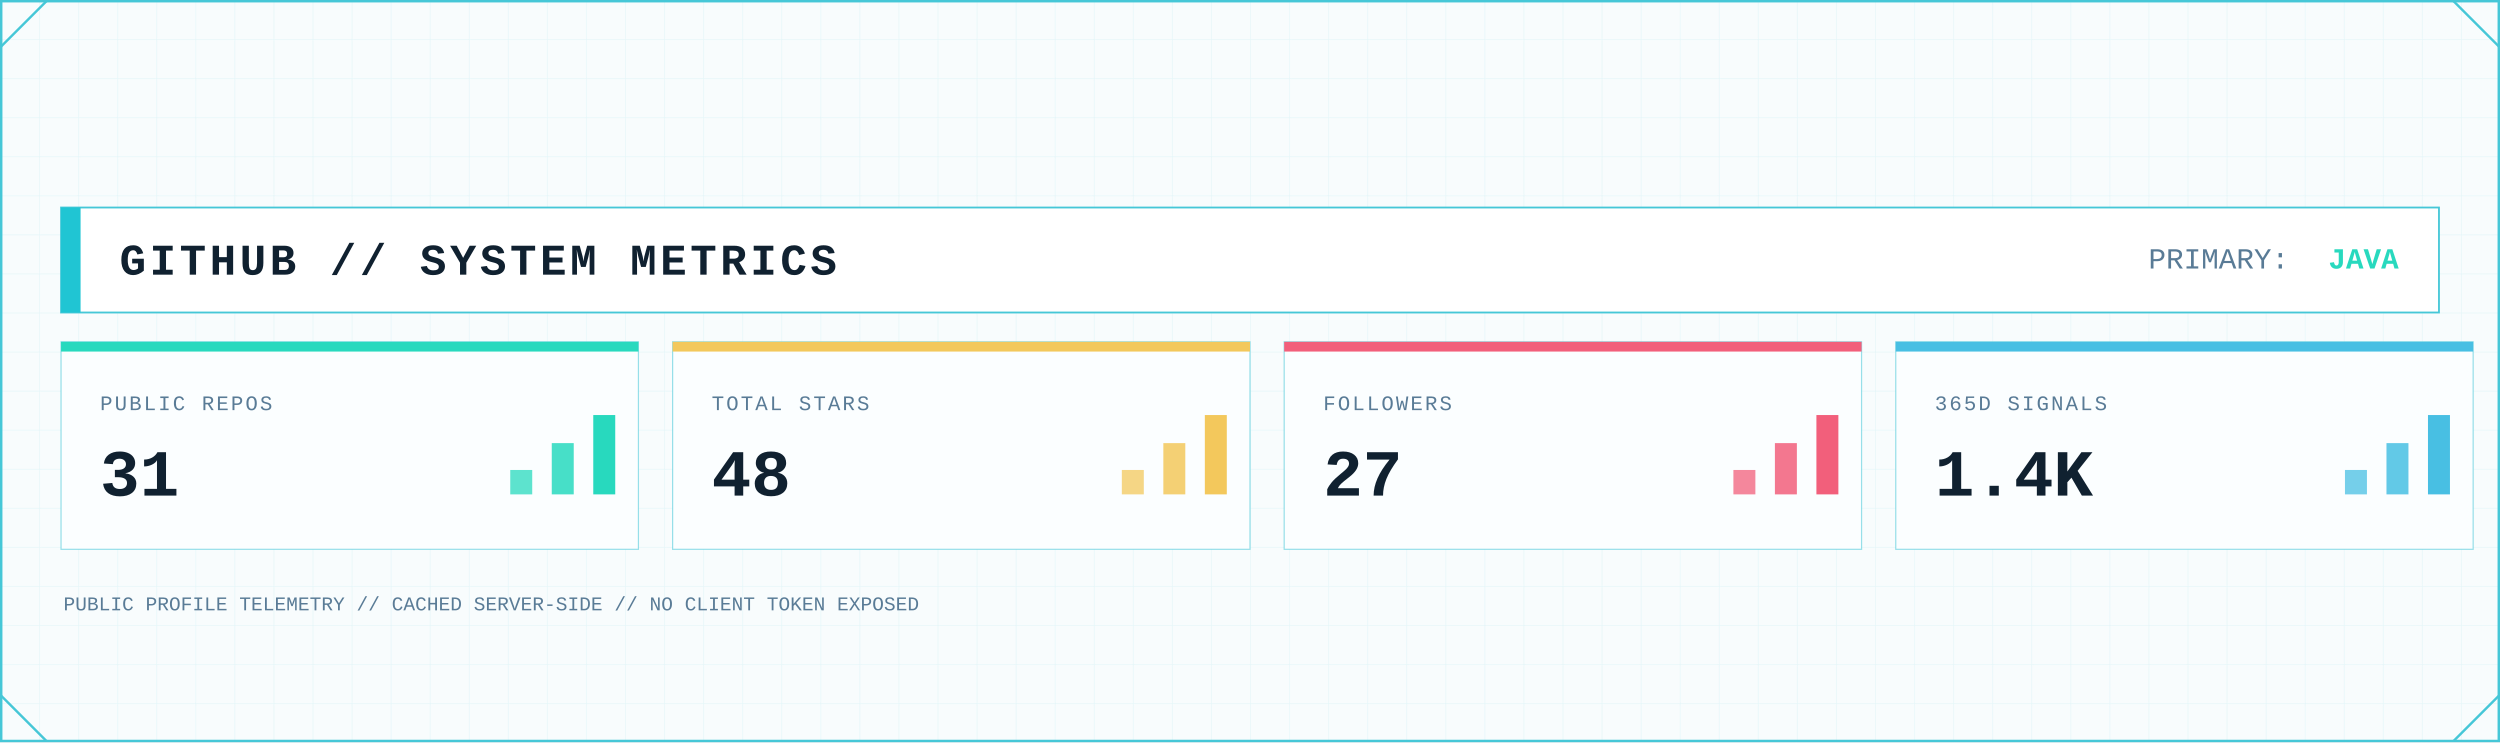
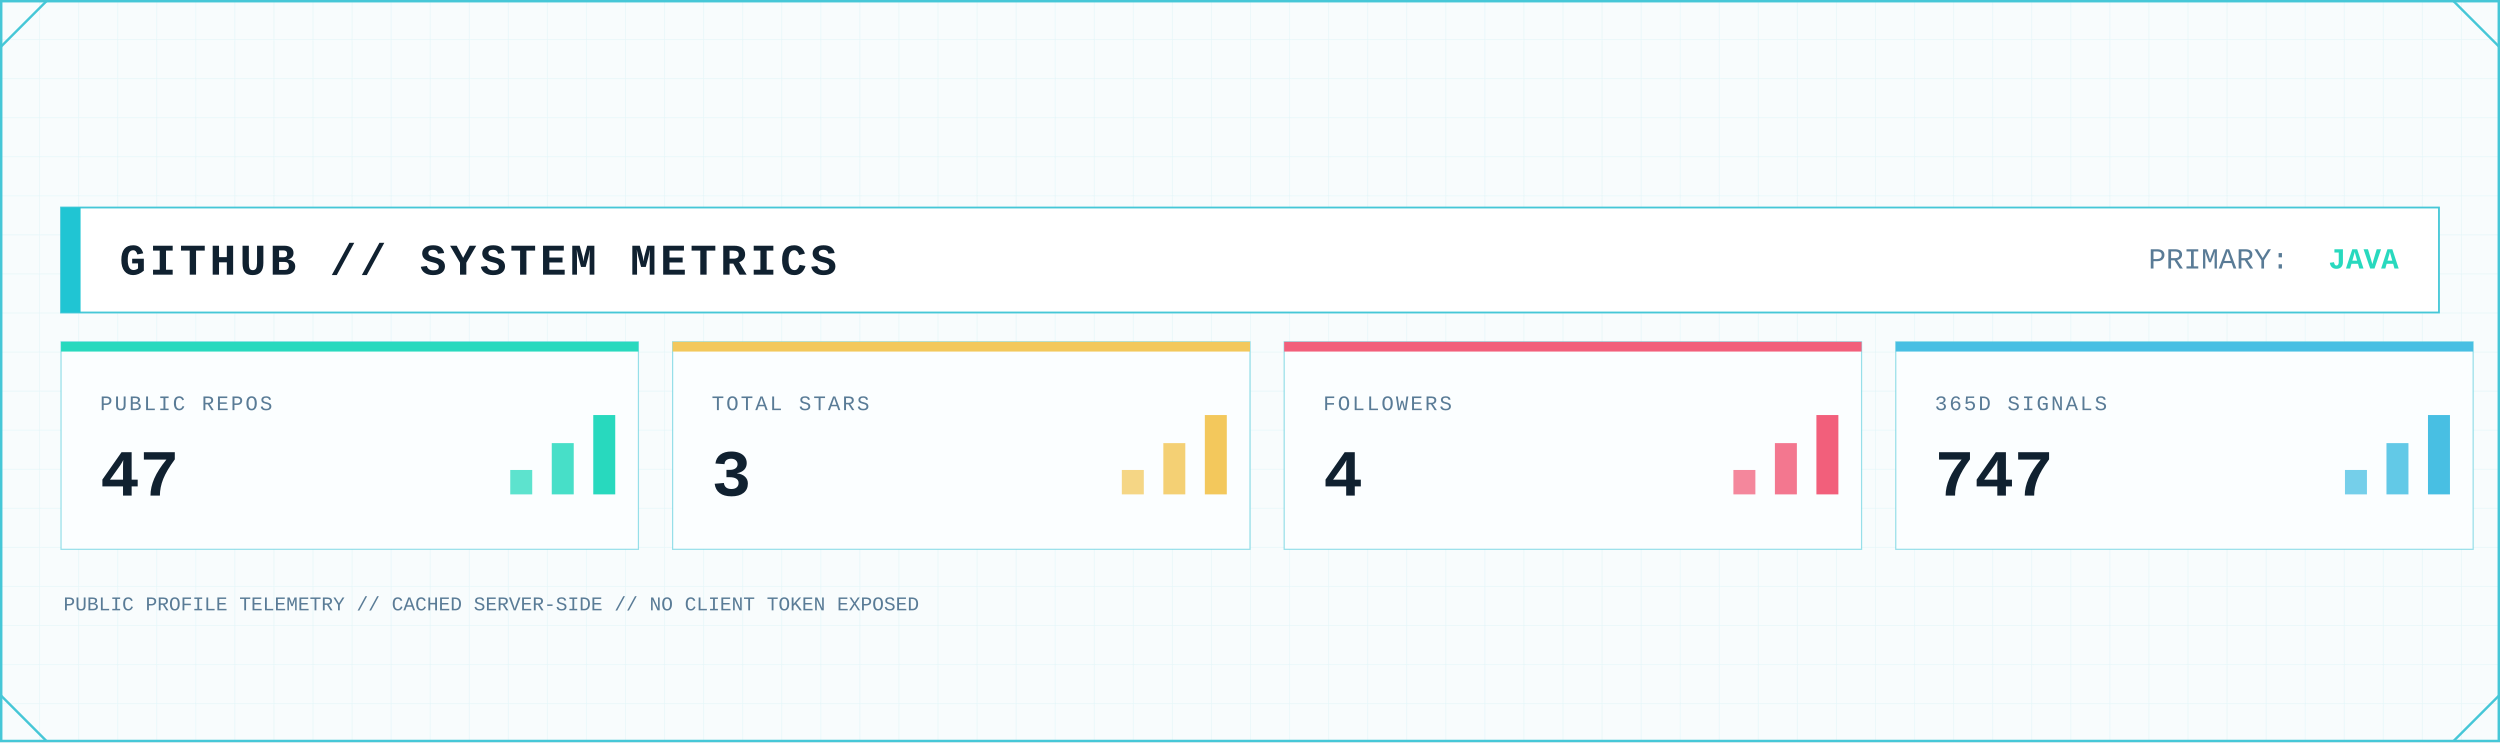
<svg xmlns="http://www.w3.org/2000/svg" width="2048" height="608" viewBox="0 0 2048 608" role="img" aria-label="GitHub system metrics">
  <defs>
    <pattern id="metrics-grid" width="32" height="32" patternUnits="userSpaceOnUse">
      <path d="M32 0H0V32" fill="none" stroke="#D7F2F6" stroke-width="1" />
    </pattern>
    <linearGradient id="metrics-area" x1="0" x2="0" y1="0" y2="1">
      <stop offset="0" stop-color="#7EE3E8" stop-opacity=".45" />
      <stop offset="1" stop-color="#7EE3E8" stop-opacity=".04" />
    </linearGradient>
    <filter id="metrics-glow" x="-80%" y="-80%" width="260%" height="260%">
      <feGaussianBlur stdDeviation="5" result="b" />
      <feMerge>
        <feMergeNode in="b" />
        <feMergeNode in="SourceGraphic" />
      </feMerge>
    </filter>
    <style>
      .mono { font-family: ui-monospace, SFMono-Regular, Menlo, Consolas, 'Liberation Mono', monospace; }
      .title { font-weight: 800; letter-spacing: 3px; }
      .label { font-size: 17px; letter-spacing: 1.7px; }
      .value { font-weight: 800; }
    </style>
  </defs>
  <rect width="2048" height="608" fill="#F8FCFD" />
  <rect width="2048" height="608" fill="url(#metrics-grid)" opacity=".62" />
  <rect x="1" y="1" width="2046" height="606" fill="none" stroke="#46C7D7" stroke-width="2" />
  <path d="M1 38L38 1 M2010 1L2047 38 M1 570L38 607 M2010 607L2047 570" fill="none" stroke="#46C7D7" stroke-width="2" />
  <rect x="50" y="170" width="1948" height="86" fill="#FFFFFF" stroke="#46C7D7" stroke-width="1.5" />
  <rect x="50" y="170" width="16" height="86" fill="#20C5D3" />
  <text class="mono title" x="98" y="225" font-size="36" fill="#102130">GITHUB // SYSTEM METRICS</text>
  <text class="mono" x="1760" y="220" font-size="24" fill="#597B96">PRIMARY:</text>
  <text class="mono value" x="1965" y="220" font-size="24" text-anchor="end" fill="#28D9BE">JAVA</text>
  <g>
    <rect x="50" y="280" width="473" height="170" fill="#FBFEFF" stroke="#46C7D7" stroke-opacity=".55" />
    <rect x="50" y="280" width="473" height="8" fill="#28D9BE" />
    <text class="mono label" x="82" y="336" fill="#597B96">PUBLIC REPOS</text>
-     <text class="mono value" x="82" y="406" font-size="54" fill="#102130">31</text>
+     <text class="mono value" x="82" y="406" font-size="54" fill="#102130">47</text>
    <rect x="418" y="385" width="18" height="20" fill="#28D9BE" opacity=".75" />
    <rect x="452" y="363" width="18" height="42" fill="#28D9BE" opacity=".85" />
    <rect x="486" y="340" width="18" height="65" fill="#28D9BE" />
  </g>
  <g>
    <rect x="551" y="280" width="473" height="170" fill="#FBFEFF" stroke="#46C7D7" stroke-opacity=".55" />
    <rect x="551" y="280" width="473" height="8" fill="#F3C85C" />
    <text class="mono label" x="583" y="336" fill="#597B96">TOTAL STARS</text>
-     <text class="mono value" x="583" y="406" font-size="54" fill="#102130">48</text>
+     <text class="mono value" x="583" y="406" font-size="54" fill="#102130">3</text>
    <rect x="919" y="385" width="18" height="20" fill="#F3C85C" opacity=".75" />
    <rect x="953" y="363" width="18" height="42" fill="#F3C85C" opacity=".85" />
    <rect x="987" y="340" width="18" height="65" fill="#F3C85C" />
  </g>
  <g>
    <rect x="1052" y="280" width="473" height="170" fill="#FBFEFF" stroke="#46C7D7" stroke-opacity=".55" />
    <rect x="1052" y="280" width="473" height="8" fill="#F25F7B" />
    <text class="mono label" x="1084" y="336" fill="#597B96">FOLLOWERS</text>
-     <text class="mono value" x="1084" y="406" font-size="54" fill="#102130">27</text>
+     <text class="mono value" x="1084" y="406" font-size="54" fill="#102130">4</text>
    <rect x="1420" y="385" width="18" height="20" fill="#F25F7B" opacity=".75" />
    <rect x="1454" y="363" width="18" height="42" fill="#F25F7B" opacity=".85" />
    <rect x="1488" y="340" width="18" height="65" fill="#F25F7B" />
  </g>
  <g>
    <rect x="1553" y="280" width="473" height="170" fill="#FBFEFF" stroke="#46C7D7" stroke-opacity=".55" />
    <rect x="1553" y="280" width="473" height="8" fill="#48BFE3" />
    <text class="mono label" x="1585" y="336" fill="#597B96">365D SIGNALS</text>
-     <text class="mono value" x="1585" y="406" font-size="54" fill="#102130">1.4K</text>
+     <text class="mono value" x="1585" y="406" font-size="54" fill="#102130">747</text>
    <rect x="1921" y="385" width="18" height="20" fill="#48BFE3" opacity=".75" />
    <rect x="1955" y="363" width="18" height="42" fill="#48BFE3" opacity=".85" />
    <rect x="1989" y="340" width="18" height="65" fill="#48BFE3" />
  </g>
  <text class="mono" x="52" y="500" font-size="16" fill="#597B96">PUBLIC PROFILE TELEMETRY // CACHED SERVER-SIDE // NO CLIENT TOKEN EXPOSED</text>
</svg>
